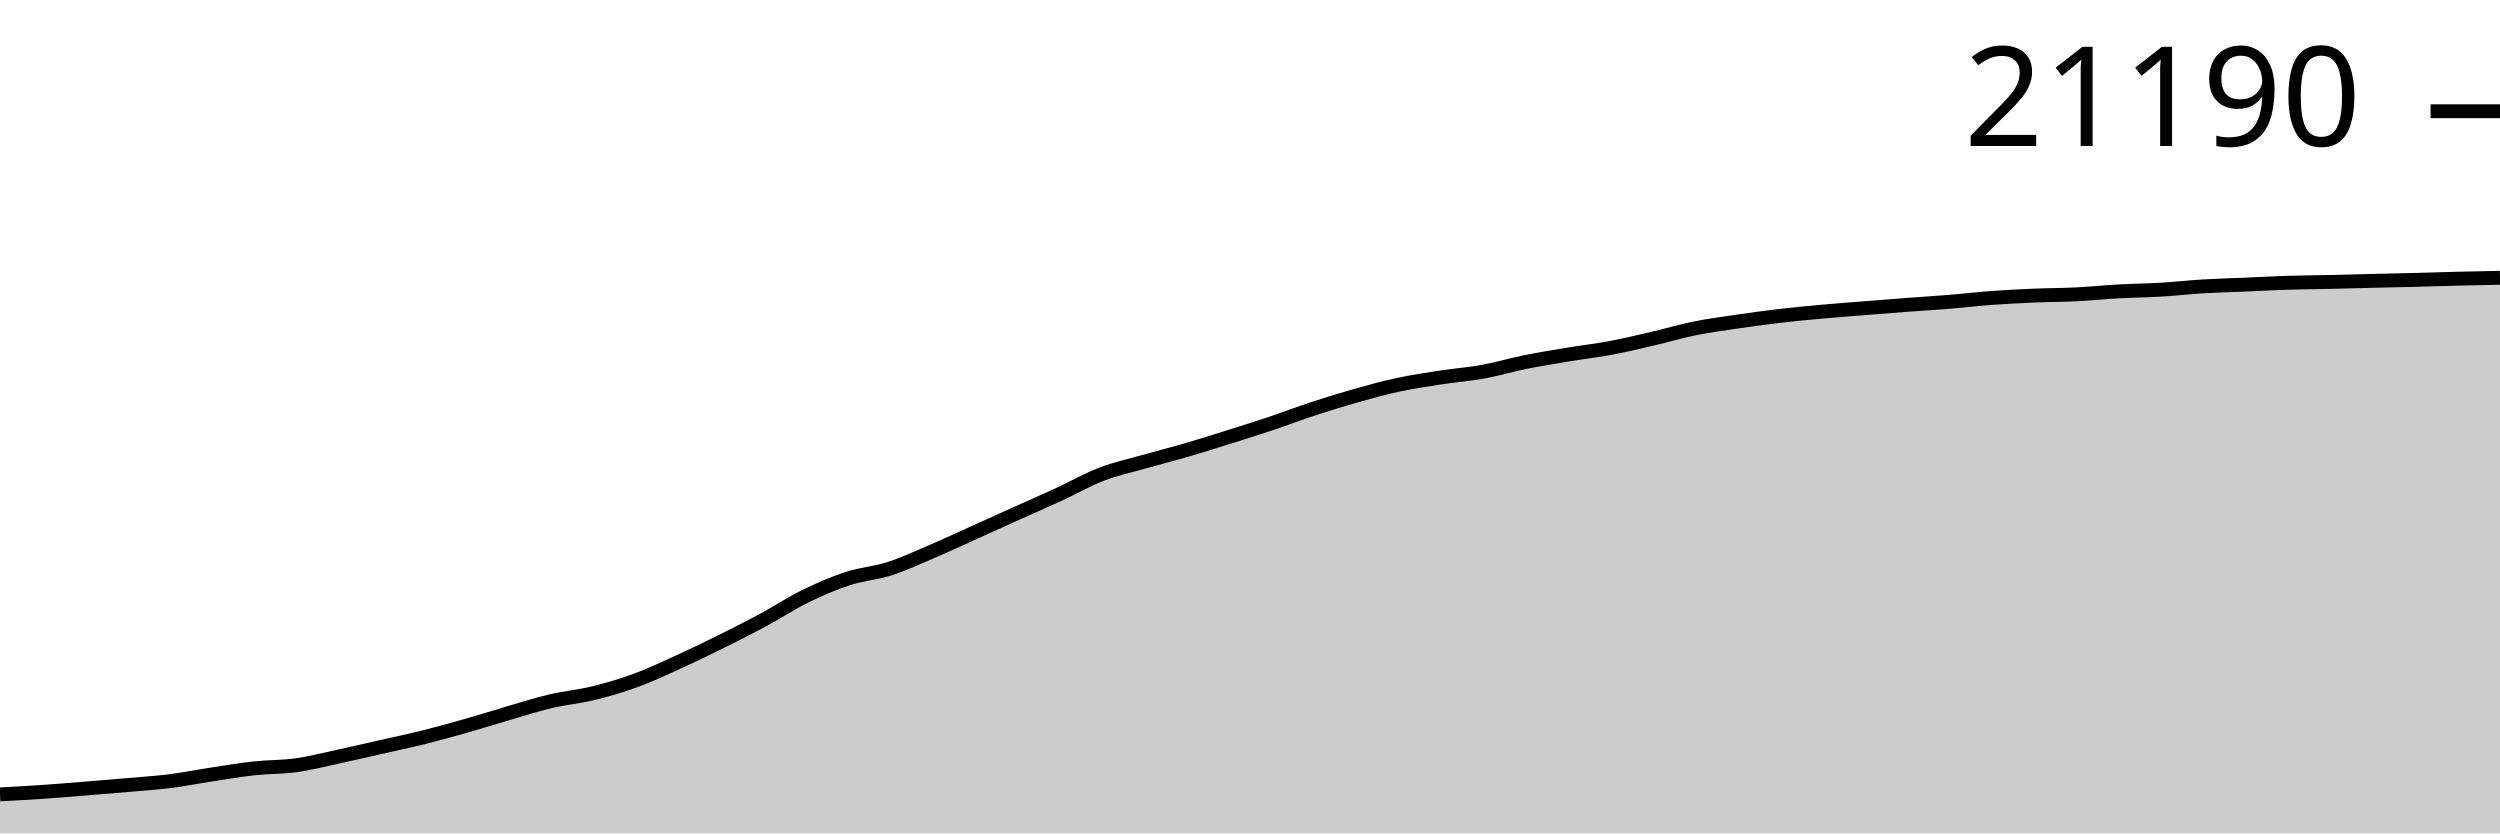
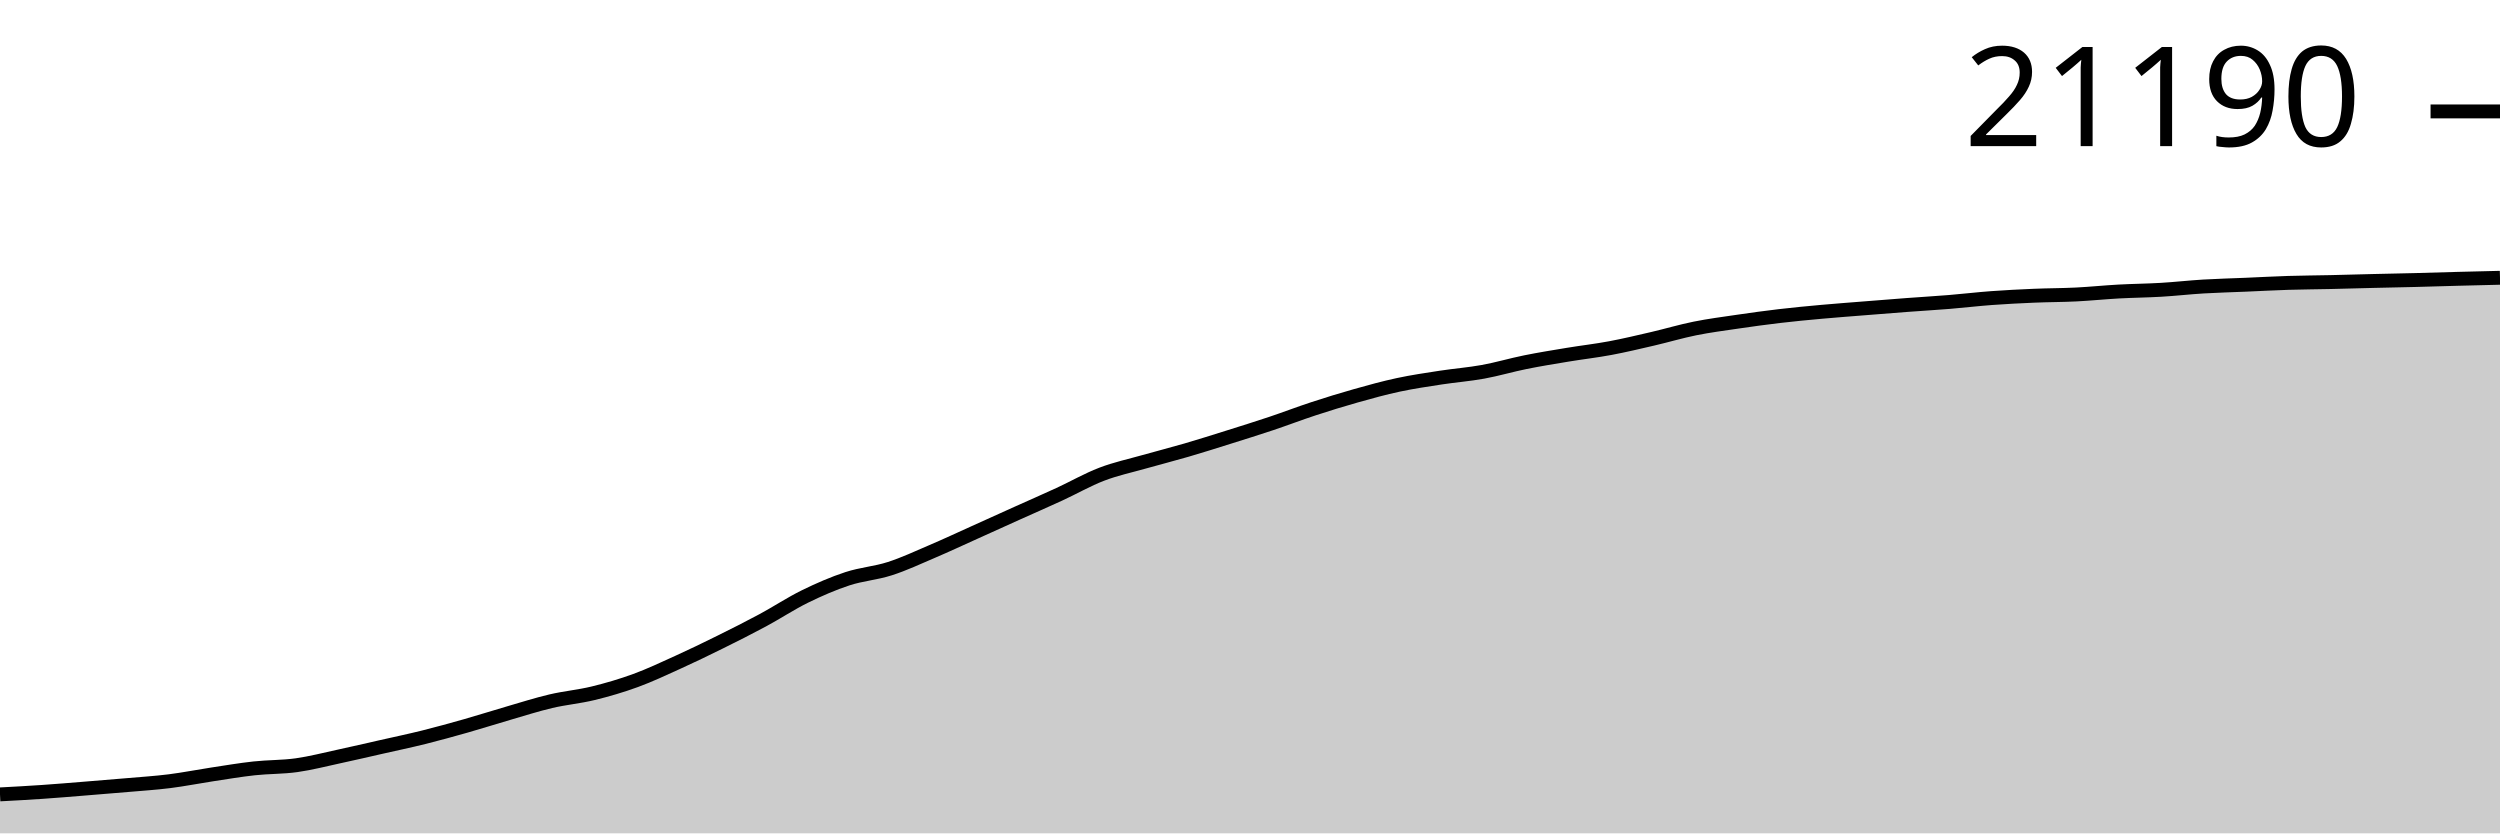
<svg xmlns="http://www.w3.org/2000/svg" viewBox="0 0 180 60">
  <g transform="translate(0,20)">
-     <path class="area" fill="rgba(0, 0, 0, 0.2)" d="M0,37.196C1.017,37.141,2.034,37.086,3.051,37.017C4.068,36.947,5.085,36.86,6.102,36.779C7.119,36.697,8.136,36.615,9.153,36.526C10.169,36.437,11.186,36.374,12.203,36.246C13.22,36.119,14.237,35.914,15.254,35.76C16.271,35.606,17.288,35.432,18.305,35.321C19.322,35.21,20.339,35.236,21.356,35.093C22.373,34.95,23.39,34.684,24.407,34.465C25.424,34.246,26.441,34.008,27.458,33.778C28.475,33.547,29.492,33.335,30.508,33.081C31.525,32.827,32.542,32.546,33.559,32.257C34.576,31.968,35.593,31.642,36.61,31.346C37.627,31.051,38.644,30.724,39.661,30.485C40.678,30.246,41.695,30.16,42.712,29.911C43.729,29.662,44.746,29.366,45.763,28.993C46.78,28.621,47.797,28.14,48.814,27.678C49.831,27.216,50.847,26.724,51.864,26.221C52.881,25.718,53.898,25.205,54.915,24.658C55.932,24.111,56.949,23.437,57.966,22.938C58.983,22.439,60,21.998,61.017,21.665C62.034,21.331,63.051,21.266,64.068,20.938C65.085,20.611,66.102,20.134,67.119,19.699C68.136,19.265,69.153,18.788,70.169,18.33C71.186,17.872,72.203,17.409,73.22,16.951C74.237,16.493,75.254,16.051,76.271,15.582C77.288,15.113,78.305,14.527,79.322,14.137C80.339,13.748,81.356,13.533,82.373,13.244C83.39,12.955,84.407,12.7,85.424,12.403C86.441,12.106,87.458,11.782,88.475,11.463C89.492,11.144,90.508,10.827,91.525,10.486C92.542,10.146,93.559,9.755,94.576,9.422C95.593,9.088,96.61,8.773,97.627,8.487C98.644,8.2,99.661,7.92,100.678,7.702C101.695,7.484,102.712,7.336,103.729,7.179C104.746,7.022,105.763,6.947,106.78,6.762C107.797,6.577,108.814,6.273,109.831,6.068C110.847,5.862,111.864,5.699,112.881,5.53C113.898,5.362,114.915,5.247,115.932,5.057C116.949,4.866,117.966,4.623,118.983,4.387C120,4.151,121.017,3.846,122.034,3.641C123.051,3.436,124.068,3.305,125.085,3.155C126.102,3.006,127.119,2.865,128.136,2.746C129.153,2.626,130.169,2.531,131.186,2.439C132.203,2.346,133.22,2.272,134.237,2.191C135.254,2.11,136.271,2.027,137.288,1.951C138.305,1.874,139.322,1.815,140.339,1.732C141.356,1.649,142.373,1.527,143.39,1.452C144.407,1.378,145.424,1.327,146.441,1.283C147.458,1.24,148.475,1.243,149.492,1.192C150.508,1.142,151.525,1.035,152.542,0.979C153.559,0.923,154.576,0.916,155.593,0.856C156.61,0.796,157.627,0.679,158.644,0.618C159.661,0.557,160.678,0.534,161.695,0.491C162.712,0.447,163.729,0.39,164.746,0.358C165.763,0.326,166.78,0.322,167.797,0.299C168.814,0.276,169.831,0.245,170.847,0.221C171.864,0.196,172.881,0.178,173.898,0.152C174.915,0.126,175.932,0.092,176.949,0.066C177.966,0.041,178.983,0.02,180,0L180,40C178.983,40,177.966,40,176.949,40C175.932,40,174.915,40,173.898,40C172.881,40,171.864,40,170.847,40C169.831,40,168.814,40,167.797,40C166.78,40,165.763,40,164.746,40C163.729,40,162.712,40,161.695,40C160.678,40,159.661,40,158.644,40C157.627,40,156.61,40,155.593,40C154.576,40,153.559,40,152.542,40C151.525,40,150.508,40,149.492,40C148.475,40,147.458,40,146.441,40C145.424,40,144.407,40,143.39,40C142.373,40,141.356,40,140.339,40C139.322,40,138.305,40,137.288,40C136.271,40,135.254,40,134.237,40C133.22,40,132.203,40,131.186,40C130.169,40,129.153,40,128.136,40C127.119,40,126.102,40,125.085,40C124.068,40,123.051,40,122.034,40C121.017,40,120,40,118.983,40C117.966,40,116.949,40,115.932,40C114.915,40,113.898,40,112.881,40C111.864,40,110.847,40,109.831,40C108.814,40,107.797,40,106.78,40C105.763,40,104.746,40,103.729,40C102.712,40,101.695,40,100.678,40C99.661,40,98.644,40,97.627,40C96.61,40,95.593,40,94.576,40C93.559,40,92.542,40,91.525,40C90.508,40,89.492,40,88.475,40C87.458,40,86.441,40,85.424,40C84.407,40,83.39,40,82.373,40C81.356,40,80.339,40,79.322,40C78.305,40,77.288,40,76.271,40C75.254,40,74.237,40,73.22,40C72.203,40,71.186,40,70.169,40C69.153,40,68.136,40,67.119,40C66.102,40,65.085,40,64.068,40C63.051,40,62.034,40,61.017,40C60,40,58.983,40,57.966,40C56.949,40,55.932,40,54.915,40C53.898,40,52.881,40,51.864,40C50.847,40,49.831,40,48.814,40C47.797,40,46.78,40,45.763,40C44.746,40,43.729,40,42.712,40C41.695,40,40.678,40,39.661,40C38.644,40,37.627,40,36.61,40C35.593,40,34.576,40,33.559,40C32.542,40,31.525,40,30.508,40C29.492,40,28.475,40,27.458,40C26.441,40,25.424,40,24.407,40C23.39,40,22.373,40,21.356,40C20.339,40,19.322,40,18.305,40C17.288,40,16.271,40,15.254,40C14.237,40,13.22,40,12.203,40C11.186,40,10.169,40,9.153,40C8.136,40,7.119,40,6.102,40C5.085,40,4.068,40,3.051,40C2.034,40,1.017,40,0,40Z" />
-     <path class="line" stroke="black" fill="none" d="M0,37.196C1.017,37.141,2.034,37.086,3.051,37.017C4.068,36.947,5.085,36.86,6.102,36.779C7.119,36.697,8.136,36.615,9.153,36.526C10.169,36.437,11.186,36.374,12.203,36.246C13.22,36.119,14.237,35.914,15.254,35.76C16.271,35.606,17.288,35.432,18.305,35.321C19.322,35.21,20.339,35.236,21.356,35.093C22.373,34.95,23.39,34.684,24.407,34.465C25.424,34.246,26.441,34.008,27.458,33.778C28.475,33.547,29.492,33.335,30.508,33.081C31.525,32.827,32.542,32.546,33.559,32.257C34.576,31.968,35.593,31.642,36.61,31.346C37.627,31.051,38.644,30.724,39.661,30.485C40.678,30.246,41.695,30.16,42.712,29.911C43.729,29.662,44.746,29.366,45.763,28.993C46.78,28.621,47.797,28.14,48.814,27.678C49.831,27.216,50.847,26.724,51.864,26.221C52.881,25.718,53.898,25.205,54.915,24.658C55.932,24.111,56.949,23.437,57.966,22.938C58.983,22.439,60,21.998,61.017,21.665C62.034,21.331,63.051,21.266,64.068,20.938C65.085,20.611,66.102,20.134,67.119,19.699C68.136,19.265,69.153,18.788,70.169,18.33C71.186,17.872,72.203,17.409,73.22,16.951C74.237,16.493,75.254,16.051,76.271,15.582C77.288,15.113,78.305,14.527,79.322,14.137C80.339,13.748,81.356,13.533,82.373,13.244C83.39,12.955,84.407,12.7,85.424,12.403C86.441,12.106,87.458,11.782,88.475,11.463C89.492,11.144,90.508,10.827,91.525,10.486C92.542,10.146,93.559,9.755,94.576,9.422C95.593,9.088,96.61,8.773,97.627,8.487C98.644,8.2,99.661,7.92,100.678,7.702C101.695,7.484,102.712,7.336,103.729,7.179C104.746,7.022,105.763,6.947,106.78,6.762C107.797,6.577,108.814,6.273,109.831,6.068C110.847,5.862,111.864,5.699,112.881,5.53C113.898,5.362,114.915,5.247,115.932,5.057C116.949,4.866,117.966,4.623,118.983,4.387C120,4.151,121.017,3.846,122.034,3.641C123.051,3.436,124.068,3.305,125.085,3.155C126.102,3.006,127.119,2.865,128.136,2.746C129.153,2.626,130.169,2.531,131.186,2.439C132.203,2.346,133.22,2.272,134.237,2.191C135.254,2.11,136.271,2.027,137.288,1.951C138.305,1.874,139.322,1.815,140.339,1.732C141.356,1.649,142.373,1.527,143.39,1.452C144.407,1.378,145.424,1.327,146.441,1.283C147.458,1.24,148.475,1.243,149.492,1.192C150.508,1.142,151.525,1.035,152.542,0.979C153.559,0.923,154.576,0.916,155.593,0.856C156.61,0.796,157.627,0.679,158.644,0.618C159.661,0.557,160.678,0.534,161.695,0.491C162.712,0.447,163.729,0.39,164.746,0.358C165.763,0.326,166.78,0.322,167.797,0.299C168.814,0.276,169.831,0.245,170.847,0.221C171.864,0.196,172.881,0.178,173.898,0.152C174.915,0.126,175.932,0.092,176.949,0.066C177.966,0.041,178.983,0.02,180,0" />
-     <path class="axis-ceiling" stroke-width="1" stroke="black" fill="none" d="M175,-11.99L180,-11.99" />
-     <text class="axis-ceiling-label" font-family="sans-serif" text-anchor="end" font-size="10px" x="170" y="-9.49">21190</text>
+     <path class="area" fill="rgba(0, 0, 0, 0.2)" d="M0,37.196C1.017,37.142,2.034,37.087,3.051,37.017C4.068,36.948,5.085,36.861,6.102,36.779C7.119,36.698,8.136,36.615,9.153,36.527C10.169,36.438,11.186,36.375,12.203,36.247C13.22,36.119,14.237,35.915,15.254,35.761C16.271,35.607,17.288,35.433,18.305,35.322C19.322,35.211,20.339,35.237,21.356,35.094C22.373,34.951,23.39,34.685,24.407,34.466C25.424,34.247,26.441,34.01,27.458,33.779C28.475,33.549,29.492,33.336,30.508,33.083C31.525,32.829,32.542,32.548,33.559,32.259C34.576,31.97,35.593,31.644,36.61,31.349C37.627,31.053,38.644,30.727,39.661,30.488C40.678,30.248,41.695,30.162,42.712,29.914C43.729,29.665,44.746,29.368,45.763,28.996C46.78,28.624,47.797,28.143,48.814,27.681C49.831,27.219,50.847,26.728,51.864,26.224C52.881,25.721,53.898,25.209,54.915,24.662C55.932,24.115,56.949,23.441,57.966,22.942C58.983,22.444,60,22.002,61.017,21.669C62.034,21.336,63.051,21.271,64.068,20.943C65.085,20.616,66.102,20.139,67.119,19.704C68.136,19.27,69.153,18.794,70.169,18.336C71.186,17.878,72.203,17.415,73.22,16.957C74.237,16.499,75.254,16.057,76.271,15.588C77.288,15.119,78.305,14.533,79.322,14.144C80.339,13.754,81.356,13.54,82.373,13.251C83.39,12.962,84.407,12.706,85.424,12.409C86.441,12.113,87.458,11.789,88.475,11.47C89.492,11.151,90.508,10.834,91.525,10.494C92.542,10.154,93.559,9.762,94.576,9.429C95.593,9.096,96.61,8.781,97.627,8.495C98.644,8.208,99.661,7.927,100.678,7.71C101.695,7.492,102.712,7.344,103.729,7.187C104.746,7.031,105.763,6.955,106.78,6.77C107.797,6.585,108.814,6.281,109.831,6.076C110.847,5.871,111.864,5.707,112.881,5.539C113.898,5.37,114.915,5.256,115.932,5.065C116.949,4.875,117.966,4.632,118.983,4.396C120,4.16,121.017,3.855,122.034,3.65C123.051,3.445,124.068,3.314,125.085,3.164C126.102,3.015,127.119,2.874,128.136,2.755C129.153,2.635,130.169,2.54,131.186,2.448C132.203,2.356,133.22,2.282,134.237,2.2C135.254,2.119,136.271,2.036,137.288,1.96C138.305,1.883,139.322,1.825,140.339,1.742C141.356,1.659,142.373,1.537,143.39,1.462C144.407,1.387,145.424,1.336,146.441,1.293C147.458,1.249,148.475,1.253,149.492,1.202C150.508,1.151,151.525,1.045,152.542,0.989C153.559,0.933,154.576,0.926,155.593,0.866C156.61,0.806,157.627,0.689,158.644,0.628C159.661,0.567,160.678,0.544,161.695,0.5C162.712,0.457,163.729,0.4,164.746,0.368C165.763,0.336,166.78,0.332,167.797,0.309C168.814,0.286,169.831,0.255,170.847,0.231C171.864,0.206,172.881,0.188,173.898,0.162C174.915,0.136,175.932,0.103,176.949,0.076C177.966,0.049,178.983,0.025,180,0L180,40C178.983,40,177.966,40,176.949,40C175.932,40,174.915,40,173.898,40C172.881,40,171.864,40,170.847,40C169.831,40,168.814,40,167.797,40C166.78,40,165.763,40,164.746,40C163.729,40,162.712,40,161.695,40C160.678,40,159.661,40,158.644,40C157.627,40,156.61,40,155.593,40C154.576,40,153.559,40,152.542,40C151.525,40,150.508,40,149.492,40C148.475,40,147.458,40,146.441,40C145.424,40,144.407,40,143.39,40C142.373,40,141.356,40,140.339,40C139.322,40,138.305,40,137.288,40C136.271,40,135.254,40,134.237,40C133.22,40,132.203,40,131.186,40C130.169,40,129.153,40,128.136,40C127.119,40,126.102,40,125.085,40C124.068,40,123.051,40,122.034,40C121.017,40,120,40,118.983,40C117.966,40,116.949,40,115.932,40C114.915,40,113.898,40,112.881,40C111.864,40,110.847,40,109.831,40C108.814,40,107.797,40,106.78,40C105.763,40,104.746,40,103.729,40C102.712,40,101.695,40,100.678,40C99.661,40,98.644,40,97.627,40C96.61,40,95.593,40,94.576,40C93.559,40,92.542,40,91.525,40C90.508,40,89.492,40,88.475,40C87.458,40,86.441,40,85.424,40C84.407,40,83.39,40,82.373,40C81.356,40,80.339,40,79.322,40C78.305,40,77.288,40,76.271,40C75.254,40,74.237,40,73.22,40C72.203,40,71.186,40,70.169,40C69.153,40,68.136,40,67.119,40C66.102,40,65.085,40,64.068,40C63.051,40,62.034,40,61.017,40C60,40,58.983,40,57.966,40C56.949,40,55.932,40,54.915,40C53.898,40,52.881,40,51.864,40C50.847,40,49.831,40,48.814,40C47.797,40,46.78,40,45.763,40C44.746,40,43.729,40,42.712,40C41.695,40,40.678,40,39.661,40C38.644,40,37.627,40,36.61,40C35.593,40,34.576,40,33.559,40C32.542,40,31.525,40,30.508,40C29.492,40,28.475,40,27.458,40C26.441,40,25.424,40,24.407,40C23.39,40,22.373,40,21.356,40C20.339,40,19.322,40,18.305,40C17.288,40,16.271,40,15.254,40C14.237,40,13.22,40,12.203,40C11.186,40,10.169,40,9.153,40C8.136,40,7.119,40,6.102,40C5.085,40,4.068,40,3.051,40C2.034,40,1.017,40,0,40Z" />
+     <path class="line" stroke="black" fill="none" d="M0,37.196C1.017,37.142,2.034,37.087,3.051,37.017C4.068,36.948,5.085,36.861,6.102,36.779C7.119,36.698,8.136,36.615,9.153,36.527C10.169,36.438,11.186,36.375,12.203,36.247C13.22,36.119,14.237,35.915,15.254,35.761C16.271,35.607,17.288,35.433,18.305,35.322C19.322,35.211,20.339,35.237,21.356,35.094C22.373,34.951,23.39,34.685,24.407,34.466C25.424,34.247,26.441,34.01,27.458,33.779C28.475,33.549,29.492,33.336,30.508,33.083C31.525,32.829,32.542,32.548,33.559,32.259C34.576,31.97,35.593,31.644,36.61,31.349C37.627,31.053,38.644,30.727,39.661,30.488C40.678,30.248,41.695,30.162,42.712,29.914C43.729,29.665,44.746,29.368,45.763,28.996C46.78,28.624,47.797,28.143,48.814,27.681C49.831,27.219,50.847,26.728,51.864,26.224C52.881,25.721,53.898,25.209,54.915,24.662C55.932,24.115,56.949,23.441,57.966,22.942C58.983,22.444,60,22.002,61.017,21.669C62.034,21.336,63.051,21.271,64.068,20.943C65.085,20.616,66.102,20.139,67.119,19.704C68.136,19.27,69.153,18.794,70.169,18.336C71.186,17.878,72.203,17.415,73.22,16.957C74.237,16.499,75.254,16.057,76.271,15.588C77.288,15.119,78.305,14.533,79.322,14.144C80.339,13.754,81.356,13.54,82.373,13.251C83.39,12.962,84.407,12.706,85.424,12.409C86.441,12.113,87.458,11.789,88.475,11.47C89.492,11.151,90.508,10.834,91.525,10.494C92.542,10.154,93.559,9.762,94.576,9.429C95.593,9.096,96.61,8.781,97.627,8.495C98.644,8.208,99.661,7.927,100.678,7.71C101.695,7.492,102.712,7.344,103.729,7.187C104.746,7.031,105.763,6.955,106.78,6.77C107.797,6.585,108.814,6.281,109.831,6.076C110.847,5.871,111.864,5.707,112.881,5.539C113.898,5.37,114.915,5.256,115.932,5.065C116.949,4.875,117.966,4.632,118.983,4.396C120,4.16,121.017,3.855,122.034,3.65C123.051,3.445,124.068,3.314,125.085,3.164C126.102,3.015,127.119,2.874,128.136,2.755C129.153,2.635,130.169,2.54,131.186,2.448C132.203,2.356,133.22,2.282,134.237,2.2C135.254,2.119,136.271,2.036,137.288,1.96C138.305,1.883,139.322,1.825,140.339,1.742C141.356,1.659,142.373,1.537,143.39,1.462C144.407,1.387,145.424,1.336,146.441,1.293C147.458,1.249,148.475,1.253,149.492,1.202C150.508,1.151,151.525,1.045,152.542,0.989C153.559,0.933,154.576,0.926,155.593,0.866C156.61,0.806,157.627,0.689,158.644,0.628C159.661,0.567,160.678,0.544,161.695,0.5C162.712,0.457,163.729,0.4,164.746,0.368C165.763,0.336,166.78,0.332,167.797,0.309C168.814,0.286,169.831,0.255,170.847,0.231C171.864,0.206,172.881,0.188,173.898,0.162C174.915,0.136,175.932,0.103,176.949,0.076C177.966,0.049,178.983,0.025,180,0" />
+     <path class="axis-ceiling" stroke-width="1" stroke="black" fill="none" d="M175,-11.978L180,-11.978" />
+     <text class="axis-ceiling-label" font-family="sans-serif" text-anchor="end" font-size="10px" x="170" y="-9.478">21190</text>
  </g>
</svg>
